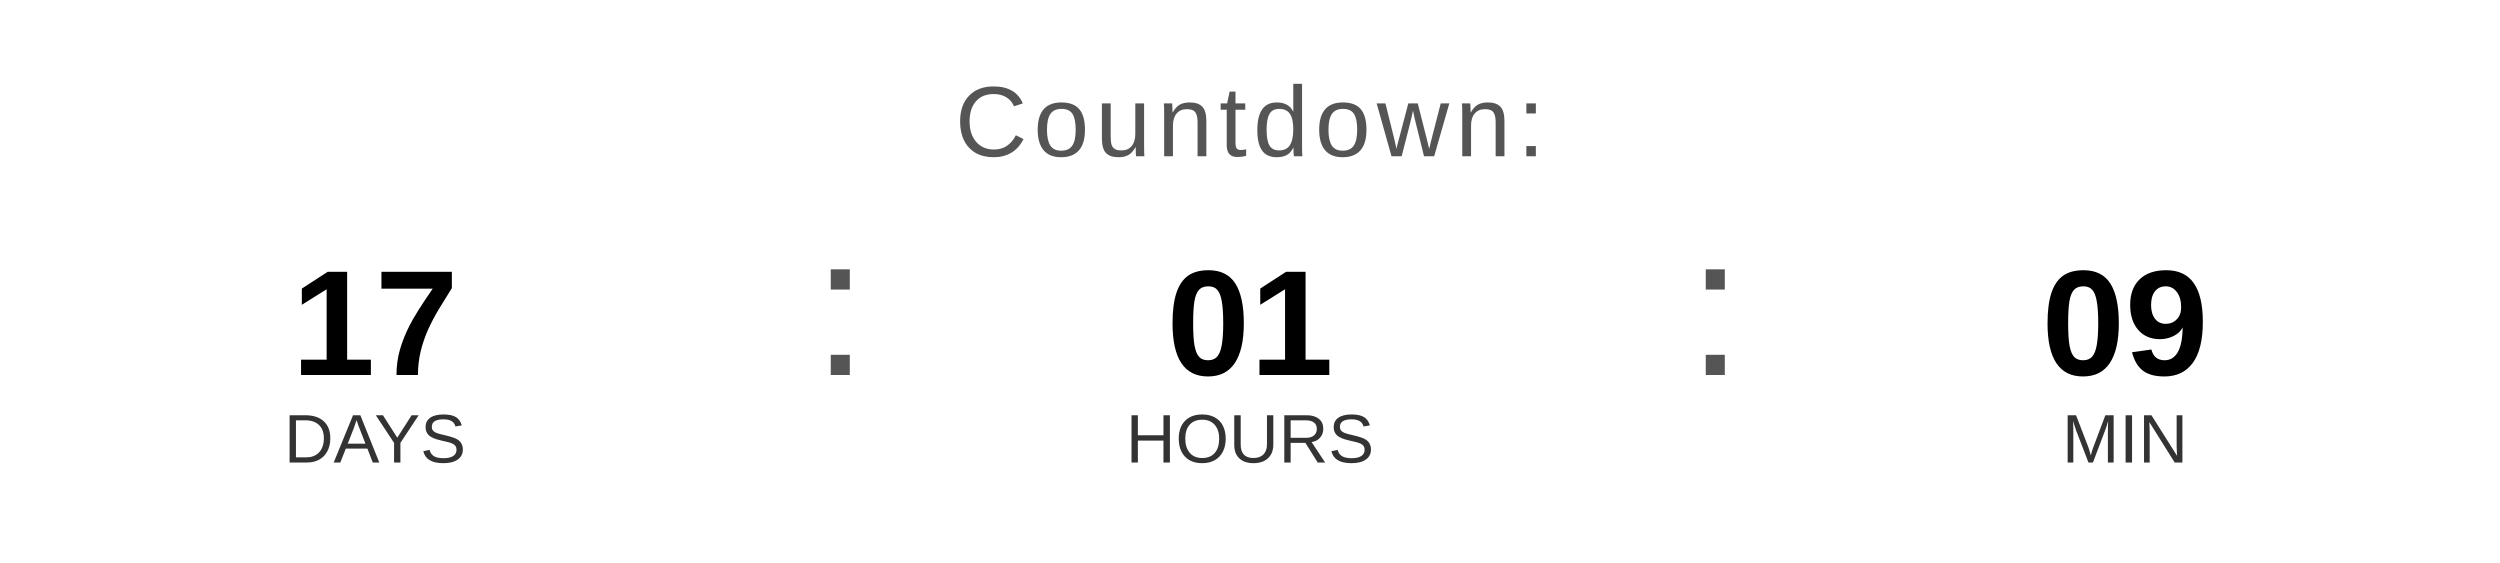
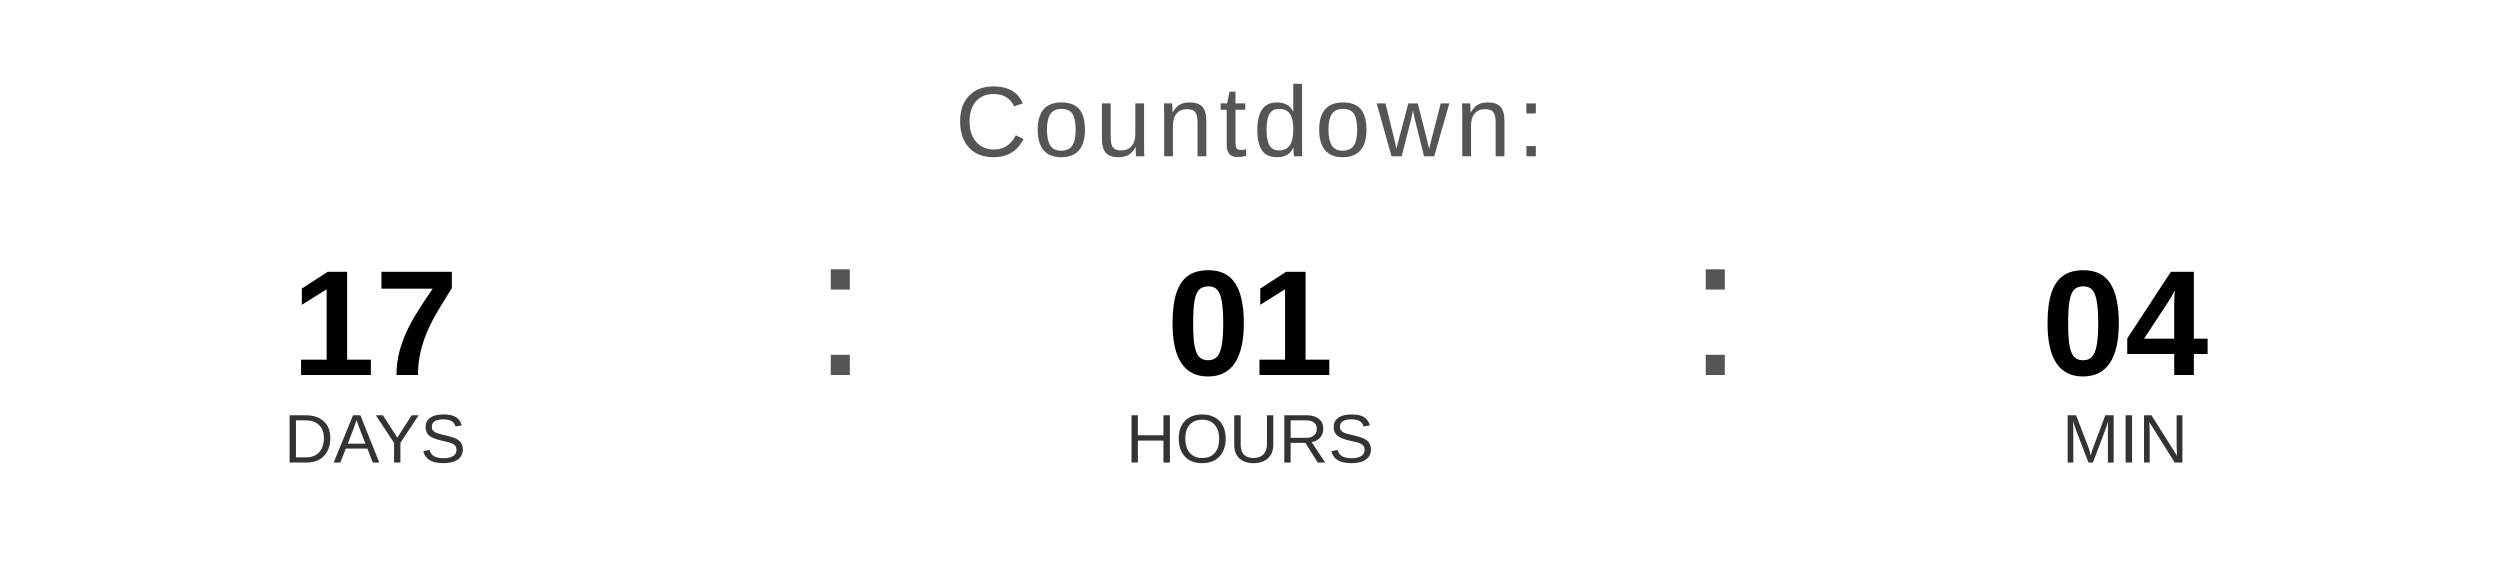
<svg xmlns="http://www.w3.org/2000/svg" width="400" height="90" viewBox="0 0 400 90">
  <text x="200" y="25" font-family="Arial, Helvetica, sans-serif" font-size="16" fill="#555555" text-anchor="middle" letter-spacing="1">
    Countdown:
  </text>
  <text x="60" y="60" font-family="Arial, Helvetica, sans-serif" font-size="24" font-weight="bold" fill="#000000" text-anchor="middle">17</text>
  <text x="60" y="74" font-family="Arial, Helvetica, sans-serif" font-size="11" fill="#333333" text-anchor="middle">DAYS</text>
  <text x="130" y="60" font-family="Arial, sans-serif" font-size="32" fill="#555555">:</text>
  <text x="200" y="60" font-family="Arial, Helvetica, sans-serif" font-size="24" font-weight="bold" fill="#000000" text-anchor="middle">01</text>
  <text x="200" y="74" font-family="Arial, Helvetica, sans-serif" font-size="11" fill="#333333" text-anchor="middle">HOURS</text>
  <text x="270" y="60" font-family="Arial, sans-serif" font-size="32" fill="#555555">:</text>
-   <text x="340" y="60" font-family="Arial, Helvetica, sans-serif" font-size="24" font-weight="bold" fill="#000000" text-anchor="middle">09</text>
+   <text x="340" y="60" font-family="Arial, Helvetica, sans-serif" font-size="24" font-weight="bold" fill="#000000" text-anchor="middle">04</text>
  <text x="340" y="74" font-family="Arial, Helvetica, sans-serif" font-size="11" fill="#333333" text-anchor="middle">MIN</text>
</svg>
